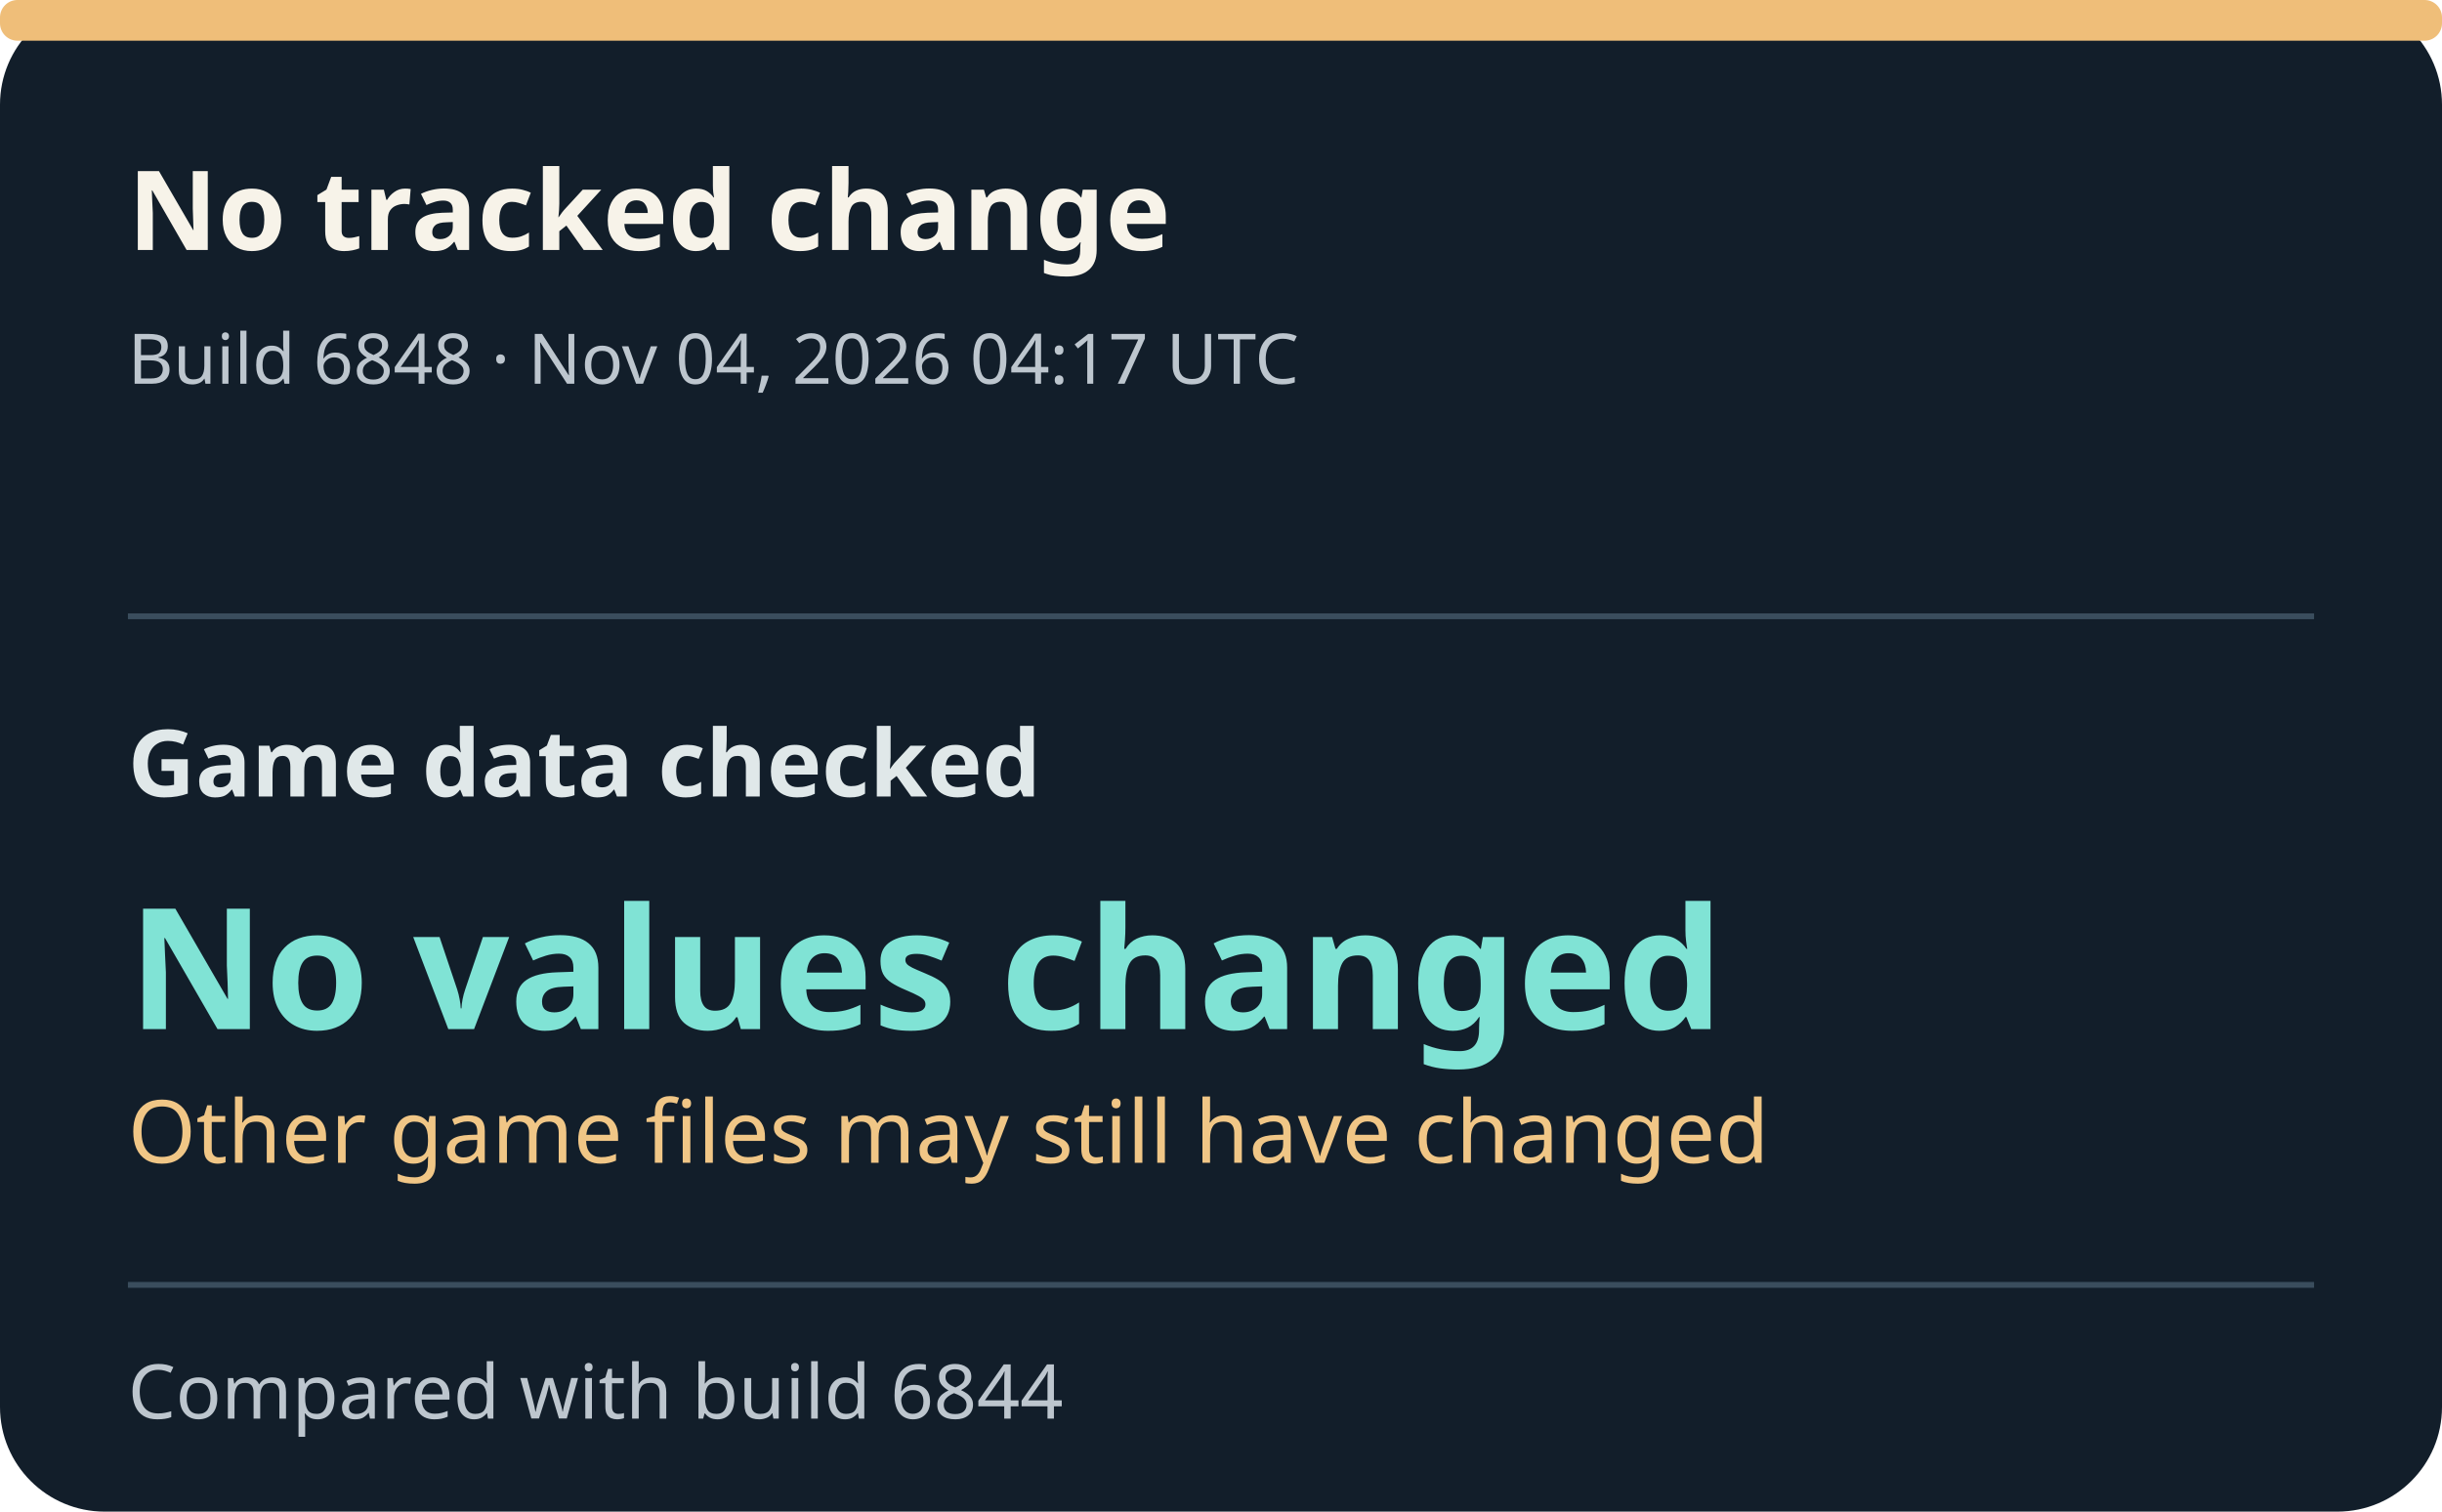
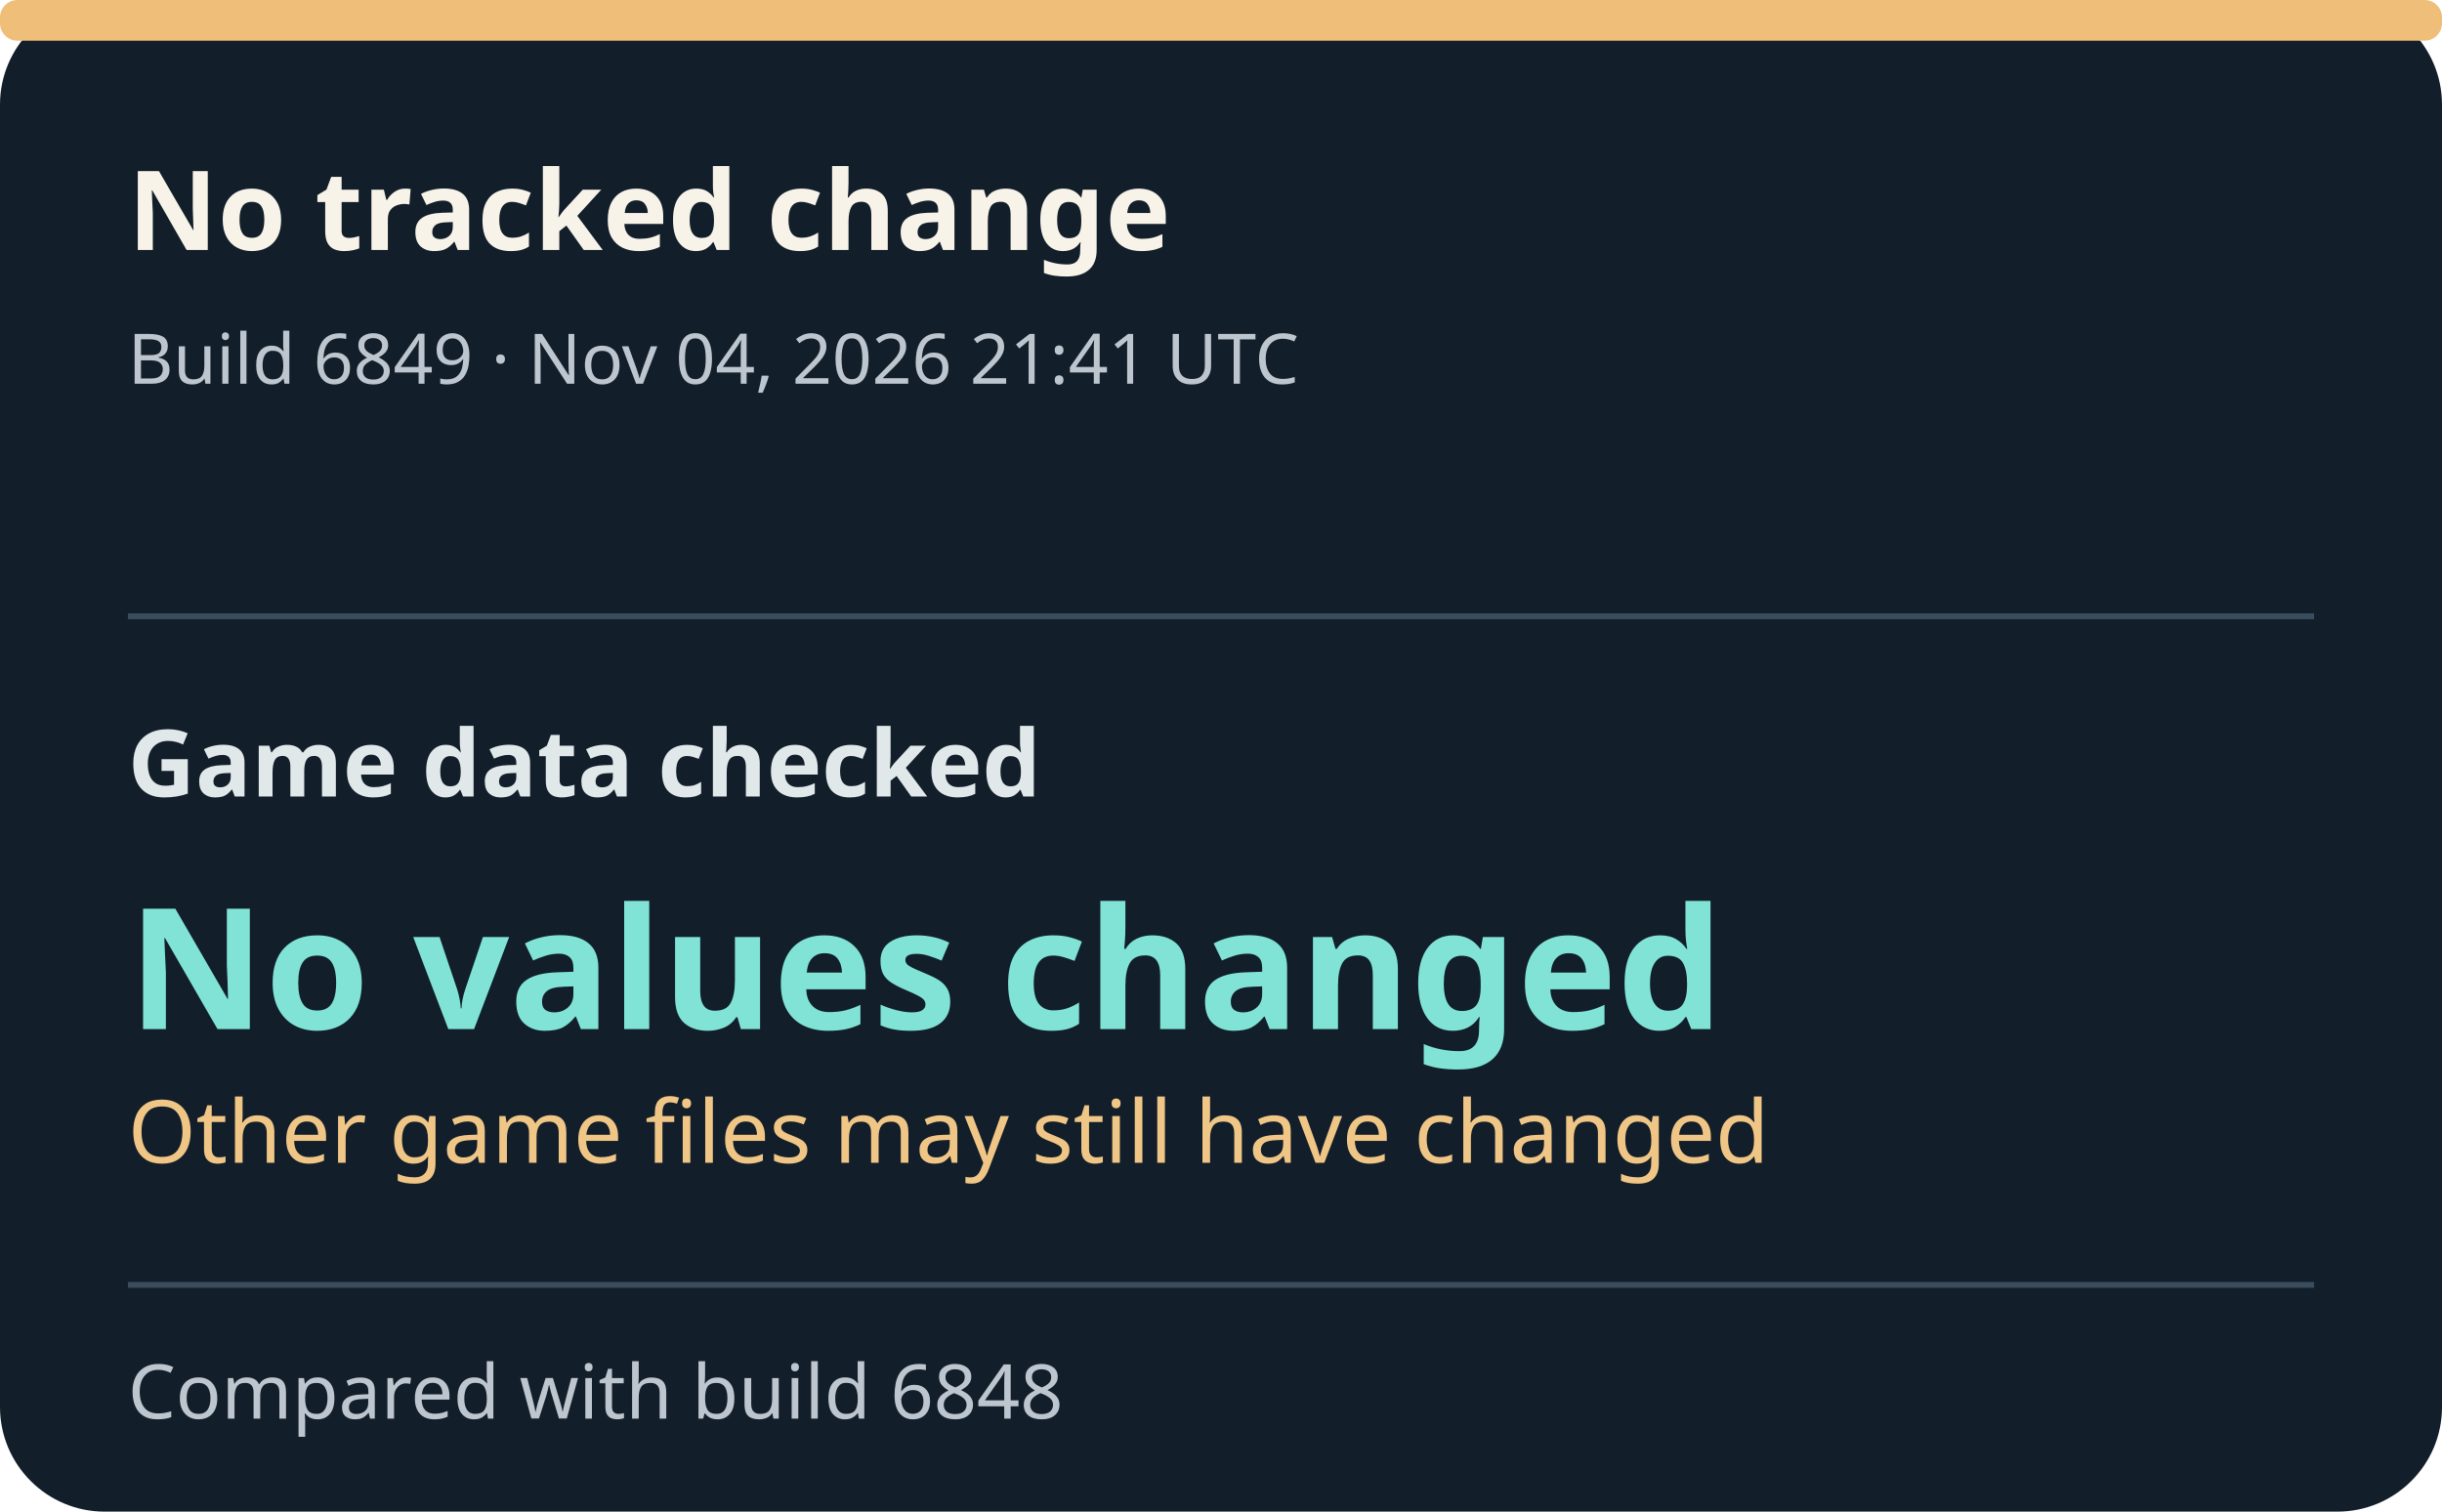
- <svg xmlns="http://www.w3.org/2000/svg" width="420" height="260" viewBox="0 0 420 260" role="img" aria-label="Build 6848: No values changed.">
+ <svg xmlns="http://www.w3.org/2000/svg" width="420" height="260" viewBox="0 0 420 260" role="img" aria-label="Build 6849: No values changed.">
  <style>text{font-family:system-ui,sans-serif}.title{font-size:19px;font-weight:700;fill:#f7f3e9}.meta{font-size:12px;fill:#bdc6ce}.field{font-size:16px;font-weight:600;fill:#e0e8e9}.value{font-size:29px;font-weight:750;fill:#80e3d5}.detail{font-size:15px;fill:#f0c686}.foot{font-size:13px;fill:#bdc6ce}</style>
  <rect width="420" height="260" rx="18" fill="#121e2a" />
  <rect x="0" y="0" width="420" height="7" rx="3" fill="#efbe79" />
  <text x="22" y="43" class="title">No tracked change</text>
-   <text x="22" y="66" class="meta">Build 6848 · Nov 04, 2026 04:17 UTC</text>
+   <text x="22" y="66" class="meta">Build 6849 · Nov 04, 2026 21:41 UTC</text>
  <line x1="22" x2="398" y1="106" y2="106" stroke="#3a4d5d" />
  <text x="22" y="137" class="field">Game data checked</text>
  <text x="22" y="177" class="value">No values changed</text>
  <text x="22" y="200" class="detail">Other game files may still have changed</text>
  <line x1="22" x2="398" y1="221" y2="221" stroke="#3a4d5d" />
-   <text x="22" y="244" class="foot">Compared with build 6844</text>
+   <text x="22" y="244" class="foot">Compared with build 6848</text>
</svg>
